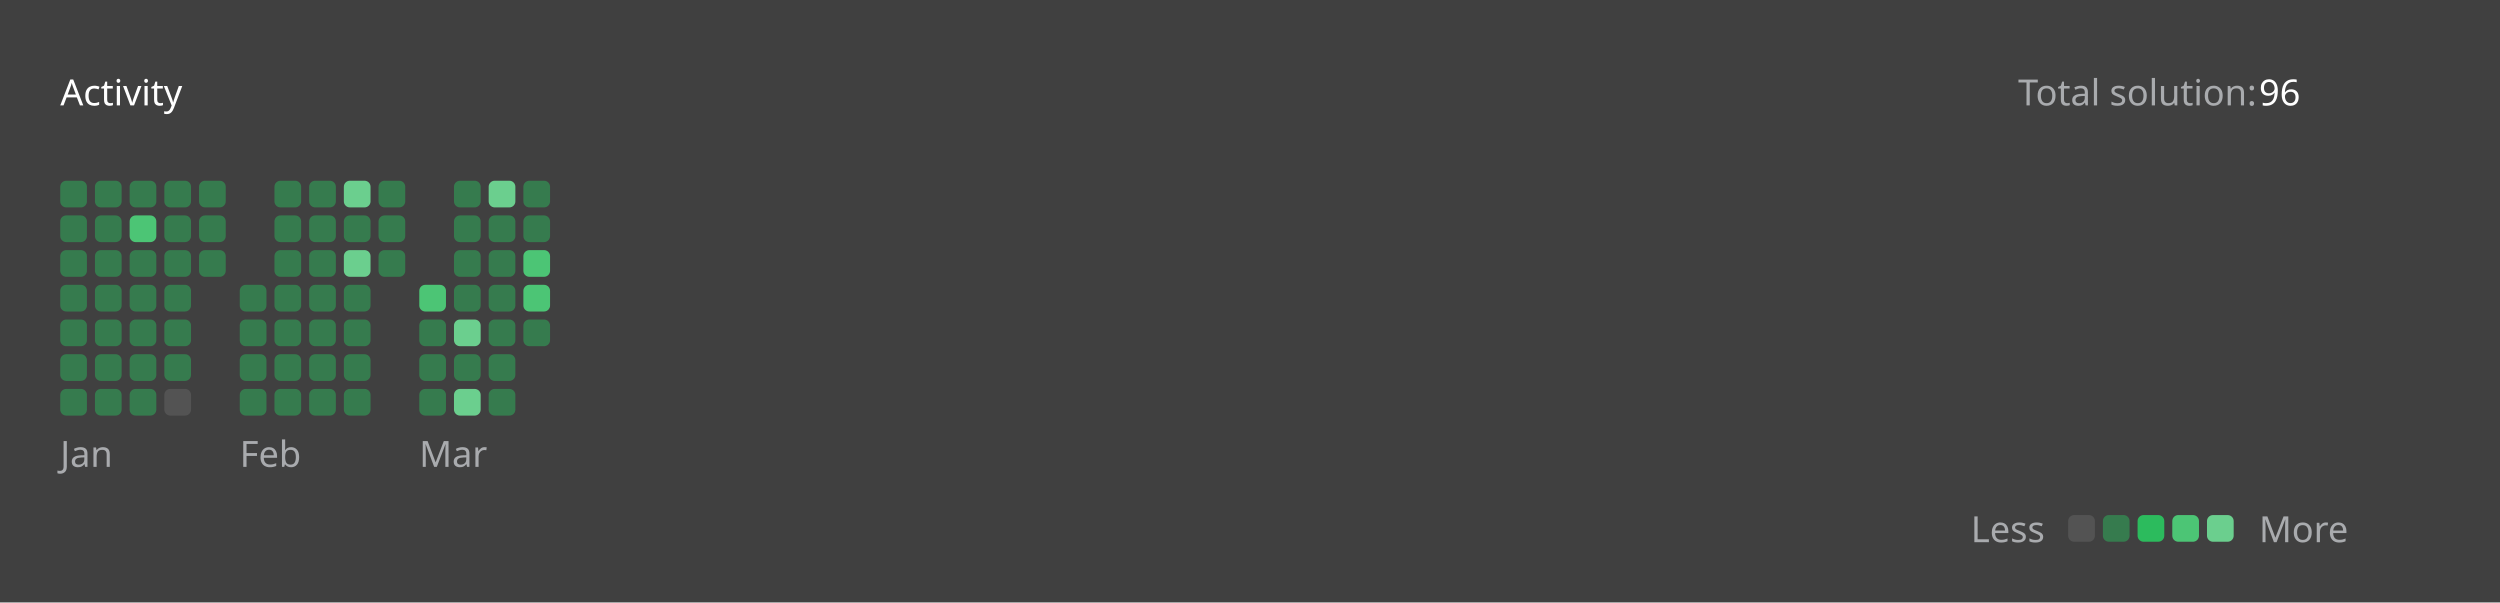
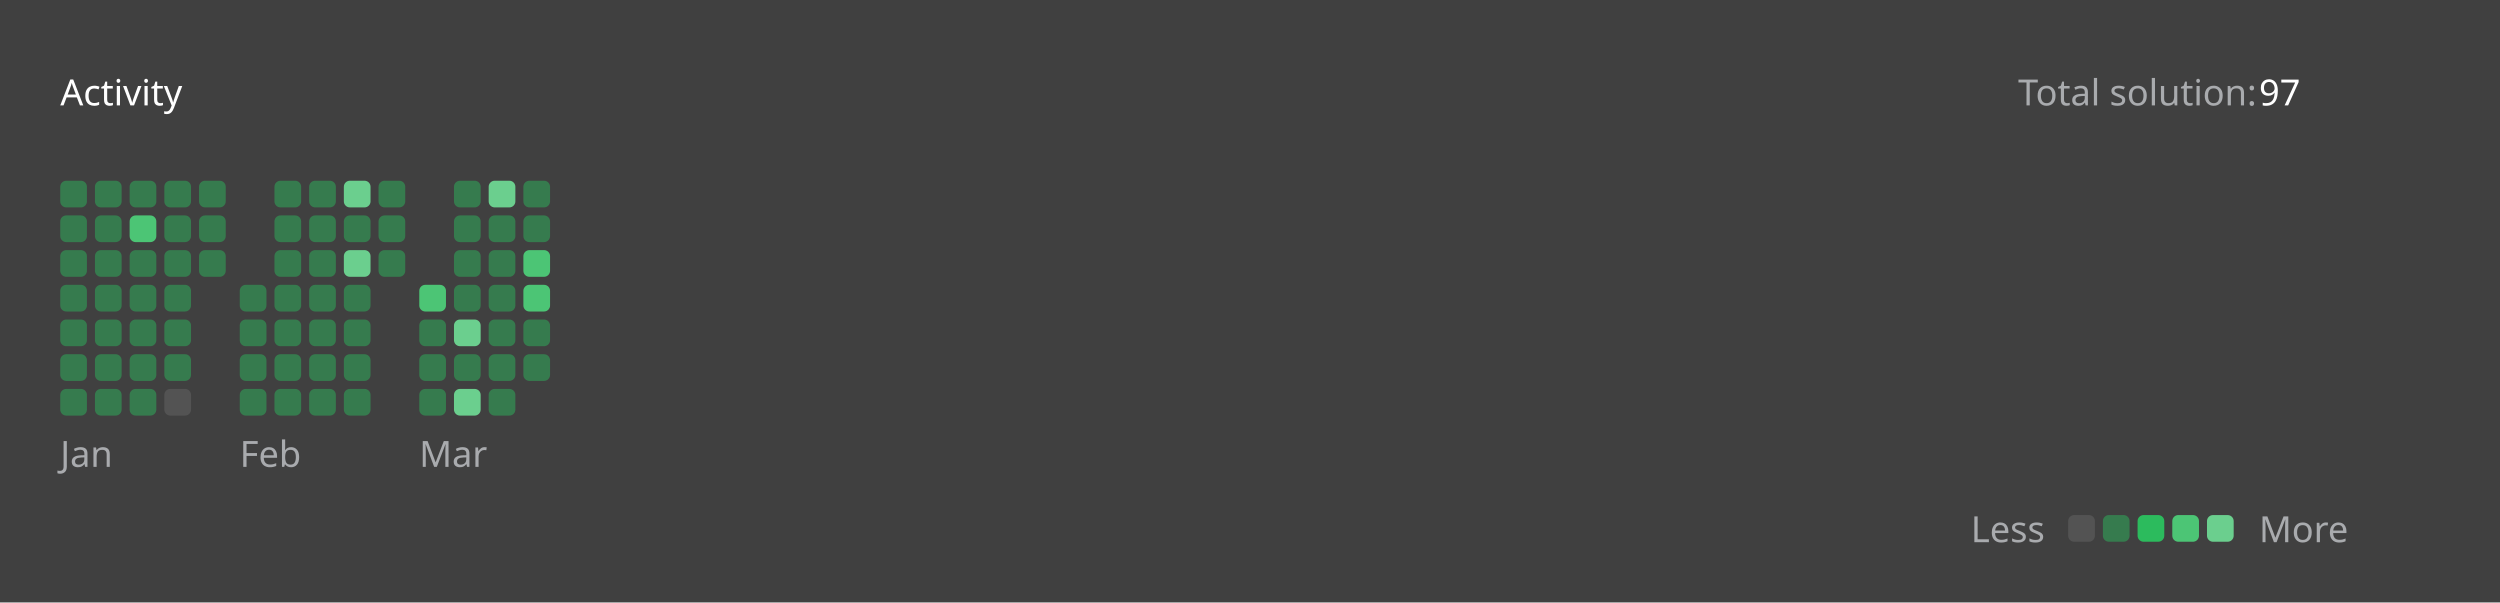
<svg xmlns="http://www.w3.org/2000/svg" version="1.1" height="200" width="830" viewBox="0 0 830 200">
  <style>*{font-family: "Segoe UI", Tahoma, Geneva, Verdana, sans-serif;}</style>
  <style>.title{font-weight: 500;font-size: 1rem;}</style>
  <style>.rotate-90{transform: rotate(-90deg);transform-origin: center;transform-box: fill-box;}</style>
  <style>.state{font-size: .75rem;}</style>
  <style>.light{color: #ffffff;fill: #ffffff;}</style>
  <style>.light-gray{color: #eff2f699;fill: #eff2f699;}</style>
  <style>.dark-gray{color: #ebebf54d;fill: #ebebf54d;}</style>
  <style>.gray{color: #747474;fill: #747474;}</style>
  <style>.orange{color: #ffa116;fill: #ffa116;}</style>
  <style>.background{color: #404040;fill: #404040;}</style>
  <style>.level-1-block{fill: #ffffff1a;}</style>
  <style>.level-2-block{fill: #2cb55d80;}</style>
  <style>.level-3-block{fill: #2cbb5dff;}</style>
  <style>.level-4-block{fill: #4cc575ff;}</style>
  <style>.level-5-block{fill: #6bcf8eff;}</style>
  <rect fill="#404040" x="0" y="0" width="830" height="200" rx="0.5rem" />
  <g text-anchor="start" text-decoration="1" class="title">
    <text x="20" y="35">
      <tspan class="light">Activity</tspan>
      <tspan class="orange" />
    </text>
  </g>
  <g class="state">
    <text x="670" y="35" class="light-gray"> Total solution: </text>
-     <text x="750" y="35" class="light"> 96 </text>
+     <text x="750" y="35" class="light"> 97 </text>
    <text x="678.88" y="180" class="light-gray" text-anchor="end">Less</text>
    <rect x="686.64" y="171" width="8.86" height="8.86" rx="2" ry="2" class="level-1-block" />
    <rect x="698.16" y="171" width="8.86" height="8.86" rx="2" ry="2" class="level-2-block" />
    <rect x="709.68" y="171" width="8.86" height="8.86" rx="2" ry="2" class="level-3-block" />
    <rect x="721.2" y="171" width="8.86" height="8.86" rx="2" ry="2" class="level-4-block" />
    <rect x="732.72" y="171" width="8.86" height="8.86" rx="2" ry="2" class="level-5-block" />
    <text x="750" y="180" class="light-gray">More</text>
  </g>
  <g x="20" y="60">
    <g x="20" y="60">
      <g x="20.0" y="60">
        <rect x="20.0" y="60.0" width="8.86" height="8.86" rx="2" ry="2" class="level-2-block" />
        <rect x="20.0" y="71.52" width="8.86" height="8.86" rx="2" ry="2" class="level-2-block" />
        <rect x="20.0" y="83.04" width="8.86" height="8.86" rx="2" ry="2" class="level-2-block" />
        <rect x="20.0" y="94.56" width="8.86" height="8.86" rx="2" ry="2" class="level-2-block" />
        <rect x="20.0" y="106.08" width="8.86" height="8.86" rx="2" ry="2" class="level-2-block" />
        <rect x="20.0" y="117.6" width="8.86" height="8.86" rx="2" ry="2" class="level-2-block" />
        <rect x="20.0" y="129.12" width="8.86" height="8.86" rx="2" ry="2" class="level-2-block" />
      </g>
      <g x="31.52" y="60">
        <rect x="31.52" y="60.0" width="8.86" height="8.86" rx="2" ry="2" class="level-2-block" />
        <rect x="31.52" y="71.52" width="8.86" height="8.86" rx="2" ry="2" class="level-2-block" />
        <rect x="31.52" y="83.04" width="8.86" height="8.86" rx="2" ry="2" class="level-2-block" />
        <rect x="31.52" y="94.56" width="8.86" height="8.86" rx="2" ry="2" class="level-2-block" />
        <rect x="31.52" y="106.08" width="8.86" height="8.86" rx="2" ry="2" class="level-2-block" />
        <rect x="31.52" y="117.6" width="8.86" height="8.86" rx="2" ry="2" class="level-2-block" />
        <rect x="31.52" y="129.12" width="8.86" height="8.86" rx="2" ry="2" class="level-2-block" />
      </g>
      <g x="43.04" y="60">
        <rect x="43.04" y="60.0" width="8.86" height="8.86" rx="2" ry="2" class="level-2-block" />
        <rect x="43.04" y="71.52" width="8.86" height="8.86" rx="2" ry="2" class="level-4-block" />
        <rect x="43.04" y="83.04" width="8.86" height="8.86" rx="2" ry="2" class="level-2-block" />
        <rect x="43.04" y="94.56" width="8.86" height="8.86" rx="2" ry="2" class="level-2-block" />
        <rect x="43.04" y="106.08" width="8.86" height="8.86" rx="2" ry="2" class="level-2-block" />
        <rect x="43.04" y="117.6" width="8.86" height="8.86" rx="2" ry="2" class="level-2-block" />
        <rect x="43.04" y="129.12" width="8.86" height="8.86" rx="2" ry="2" class="level-2-block" />
      </g>
      <g x="54.56" y="60">
        <rect x="54.56" y="60.0" width="8.86" height="8.86" rx="2" ry="2" class="level-2-block" />
        <rect x="54.56" y="71.52" width="8.86" height="8.86" rx="2" ry="2" class="level-2-block" />
        <rect x="54.56" y="83.04" width="8.86" height="8.86" rx="2" ry="2" class="level-2-block" />
        <rect x="54.56" y="94.56" width="8.86" height="8.86" rx="2" ry="2" class="level-2-block" />
        <rect x="54.56" y="106.08" width="8.86" height="8.86" rx="2" ry="2" class="level-2-block" />
        <rect x="54.56" y="117.6" width="8.86" height="8.86" rx="2" ry="2" class="level-2-block" />
        <rect x="54.56" y="129.12" width="8.86" height="8.86" rx="2" ry="2" class="level-1-block" />
      </g>
      <g x="66.08" y="60">
        <rect x="66.08" y="60.0" width="8.86" height="8.86" rx="2" ry="2" class="level-2-block" />
        <rect x="66.08" y="71.52" width="8.86" height="8.86" rx="2" ry="2" class="level-2-block" />
        <rect x="66.08" y="83.04" width="8.86" height="8.86" rx="2" ry="2" class="level-2-block" />
      </g>
      <text x="20.0" y="155" class="light-gray state">Jan</text>
    </g>
  </g>
  <g x="79.6" y="60">
    <g x="79.6" y="60">
      <g x="79.6" y="60">
        <rect x="79.6" y="94.56" width="8.86" height="8.86" rx="2" ry="2" class="level-2-block" />
        <rect x="79.6" y="106.08" width="8.86" height="8.86" rx="2" ry="2" class="level-2-block" />
        <rect x="79.6" y="117.6" width="8.86" height="8.86" rx="2" ry="2" class="level-2-block" />
        <rect x="79.6" y="129.12" width="8.86" height="8.86" rx="2" ry="2" class="level-2-block" />
      </g>
      <g x="91.12" y="60">
        <rect x="91.12" y="60.0" width="8.86" height="8.86" rx="2" ry="2" class="level-2-block" />
        <rect x="91.12" y="71.52" width="8.86" height="8.86" rx="2" ry="2" class="level-2-block" />
        <rect x="91.12" y="83.04" width="8.86" height="8.86" rx="2" ry="2" class="level-2-block" />
        <rect x="91.12" y="94.56" width="8.86" height="8.86" rx="2" ry="2" class="level-2-block" />
        <rect x="91.12" y="106.08" width="8.86" height="8.86" rx="2" ry="2" class="level-2-block" />
        <rect x="91.12" y="117.6" width="8.86" height="8.86" rx="2" ry="2" class="level-2-block" />
        <rect x="91.12" y="129.12" width="8.86" height="8.86" rx="2" ry="2" class="level-2-block" />
      </g>
      <g x="102.64" y="60">
        <rect x="102.64" y="60.0" width="8.86" height="8.86" rx="2" ry="2" class="level-2-block" />
        <rect x="102.64" y="71.52" width="8.86" height="8.86" rx="2" ry="2" class="level-2-block" />
        <rect x="102.64" y="83.04" width="8.86" height="8.86" rx="2" ry="2" class="level-2-block" />
        <rect x="102.64" y="94.56" width="8.86" height="8.86" rx="2" ry="2" class="level-2-block" />
        <rect x="102.64" y="106.08" width="8.86" height="8.86" rx="2" ry="2" class="level-2-block" />
        <rect x="102.64" y="117.6" width="8.86" height="8.86" rx="2" ry="2" class="level-2-block" />
        <rect x="102.64" y="129.12" width="8.86" height="8.86" rx="2" ry="2" class="level-2-block" />
      </g>
      <g x="114.16" y="60">
        <rect x="114.16" y="60.0" width="8.86" height="8.86" rx="2" ry="2" class="level-5-block" />
        <rect x="114.16" y="71.52" width="8.86" height="8.86" rx="2" ry="2" class="level-2-block" />
        <rect x="114.16" y="83.04" width="8.86" height="8.86" rx="2" ry="2" class="level-5-block" />
        <rect x="114.16" y="94.56" width="8.86" height="8.86" rx="2" ry="2" class="level-2-block" />
        <rect x="114.16" y="106.08" width="8.86" height="8.86" rx="2" ry="2" class="level-2-block" />
        <rect x="114.16" y="117.6" width="8.86" height="8.86" rx="2" ry="2" class="level-2-block" />
        <rect x="114.16" y="129.12" width="8.86" height="8.86" rx="2" ry="2" class="level-2-block" />
      </g>
      <g x="125.68" y="60">
        <rect x="125.68" y="60.0" width="8.86" height="8.86" rx="2" ry="2" class="level-2-block" />
        <rect x="125.68" y="71.52" width="8.86" height="8.86" rx="2" ry="2" class="level-2-block" />
        <rect x="125.68" y="83.04" width="8.86" height="8.86" rx="2" ry="2" class="level-2-block" />
      </g>
      <text x="79.6" y="155" class="light-gray state">Feb</text>
    </g>
  </g>
  <g x="139.2" y="60">
    <g x="139.2" y="60">
      <g x="139.2" y="60">
        <rect x="139.2" y="94.56" width="8.86" height="8.86" rx="2" ry="2" class="level-4-block" />
        <rect x="139.2" y="106.08" width="8.86" height="8.86" rx="2" ry="2" class="level-2-block" />
        <rect x="139.2" y="117.6" width="8.86" height="8.86" rx="2" ry="2" class="level-2-block" />
        <rect x="139.2" y="129.12" width="8.86" height="8.86" rx="2" ry="2" class="level-2-block" />
      </g>
      <g x="150.72" y="60">
        <rect x="150.72" y="60.0" width="8.86" height="8.86" rx="2" ry="2" class="level-2-block" />
        <rect x="150.72" y="71.52" width="8.86" height="8.86" rx="2" ry="2" class="level-2-block" />
        <rect x="150.72" y="83.04" width="8.86" height="8.86" rx="2" ry="2" class="level-2-block" />
        <rect x="150.72" y="94.56" width="8.86" height="8.86" rx="2" ry="2" class="level-2-block" />
        <rect x="150.72" y="106.08" width="8.86" height="8.86" rx="2" ry="2" class="level-5-block" />
        <rect x="150.72" y="117.6" width="8.86" height="8.86" rx="2" ry="2" class="level-2-block" />
        <rect x="150.72" y="129.12" width="8.86" height="8.86" rx="2" ry="2" class="level-5-block" />
      </g>
      <g x="162.24" y="60">
        <rect x="162.24" y="60.0" width="8.86" height="8.86" rx="2" ry="2" class="level-5-block" />
        <rect x="162.24" y="71.52" width="8.86" height="8.86" rx="2" ry="2" class="level-2-block" />
        <rect x="162.24" y="83.04" width="8.86" height="8.86" rx="2" ry="2" class="level-2-block" />
        <rect x="162.24" y="94.56" width="8.86" height="8.86" rx="2" ry="2" class="level-2-block" />
        <rect x="162.24" y="106.08" width="8.86" height="8.86" rx="2" ry="2" class="level-2-block" />
        <rect x="162.24" y="117.6" width="8.86" height="8.86" rx="2" ry="2" class="level-2-block" />
        <rect x="162.24" y="129.12" width="8.86" height="8.86" rx="2" ry="2" class="level-2-block" />
      </g>
      <g x="173.76" y="60">
        <rect x="173.76" y="60.0" width="8.86" height="8.86" rx="2" ry="2" class="level-2-block" />
        <rect x="173.76" y="71.52" width="8.86" height="8.86" rx="2" ry="2" class="level-2-block" />
        <rect x="173.76" y="83.04" width="8.86" height="8.86" rx="2" ry="2" class="level-4-block" />
        <rect x="173.76" y="94.56" width="8.86" height="8.86" rx="2" ry="2" class="level-4-block" />
        <rect x="173.76" y="106.08" width="8.86" height="8.86" rx="2" ry="2" class="level-2-block" />
+         <rect x="173.76" y="117.6" width="8.86" height="8.86" rx="2" ry="2" class="level-2-block" />
      </g>
      <text x="139.2" y="155" class="light-gray state">Mar</text>
    </g>
  </g>
</svg>
